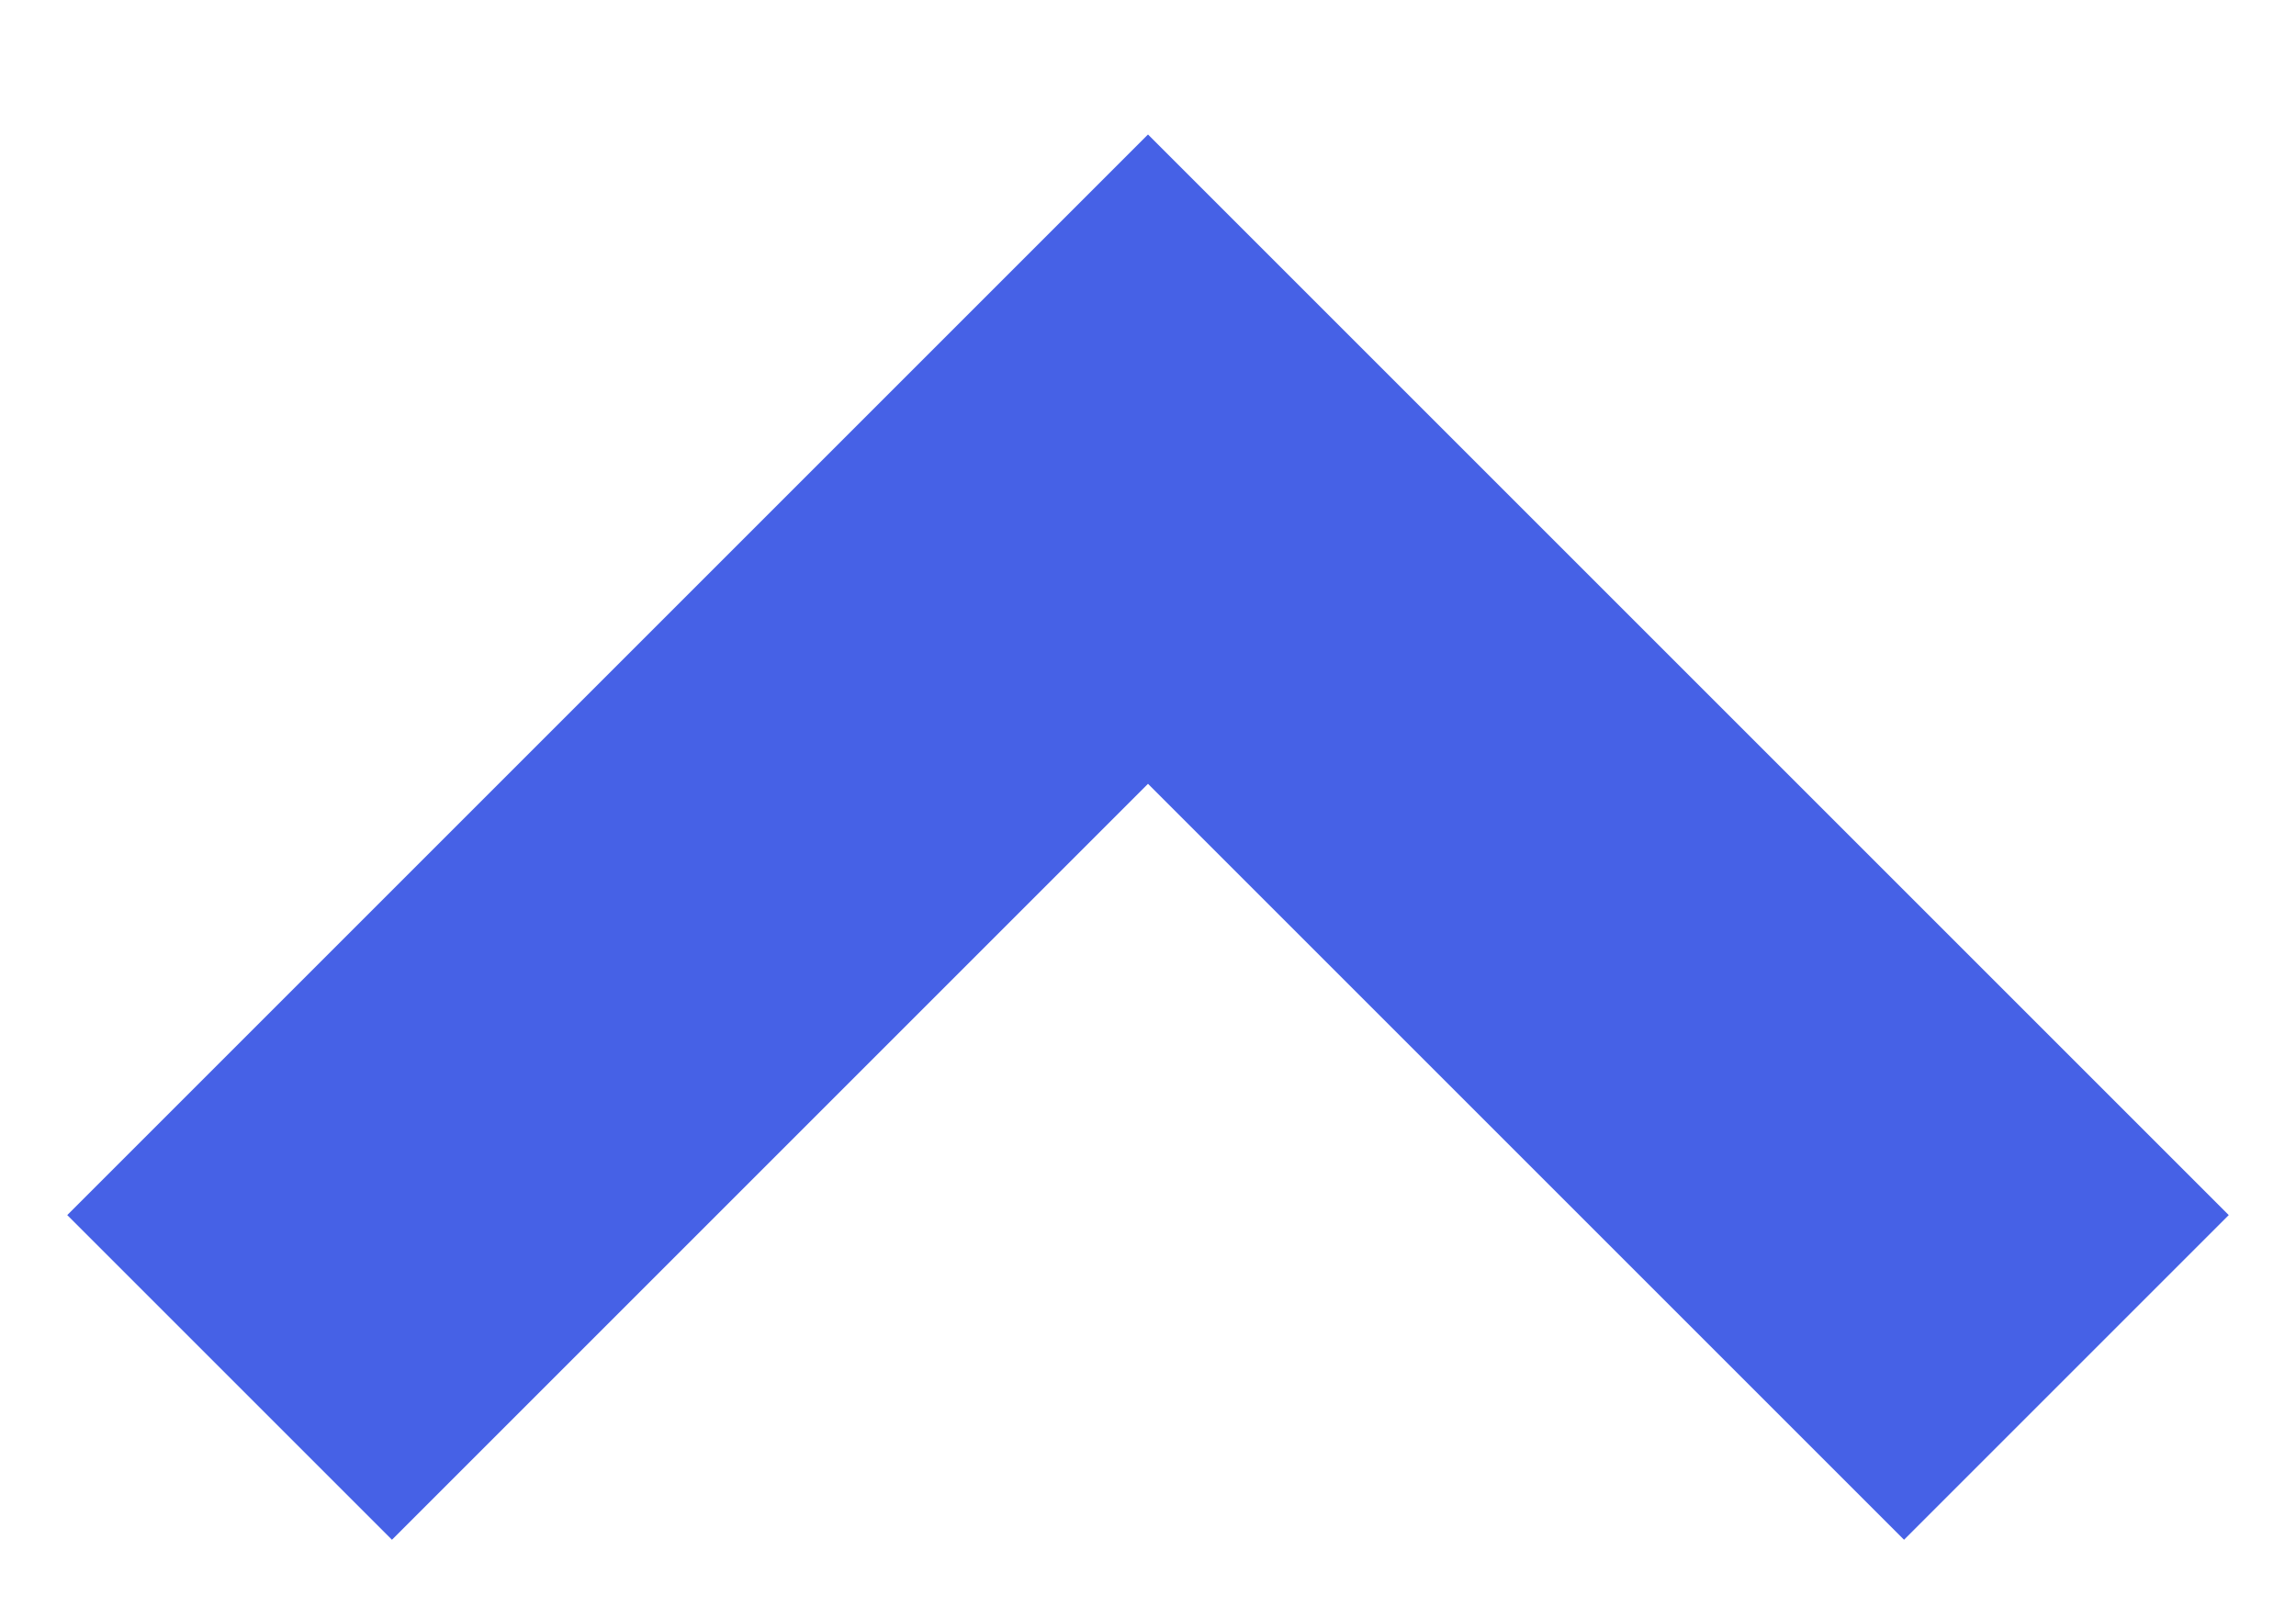
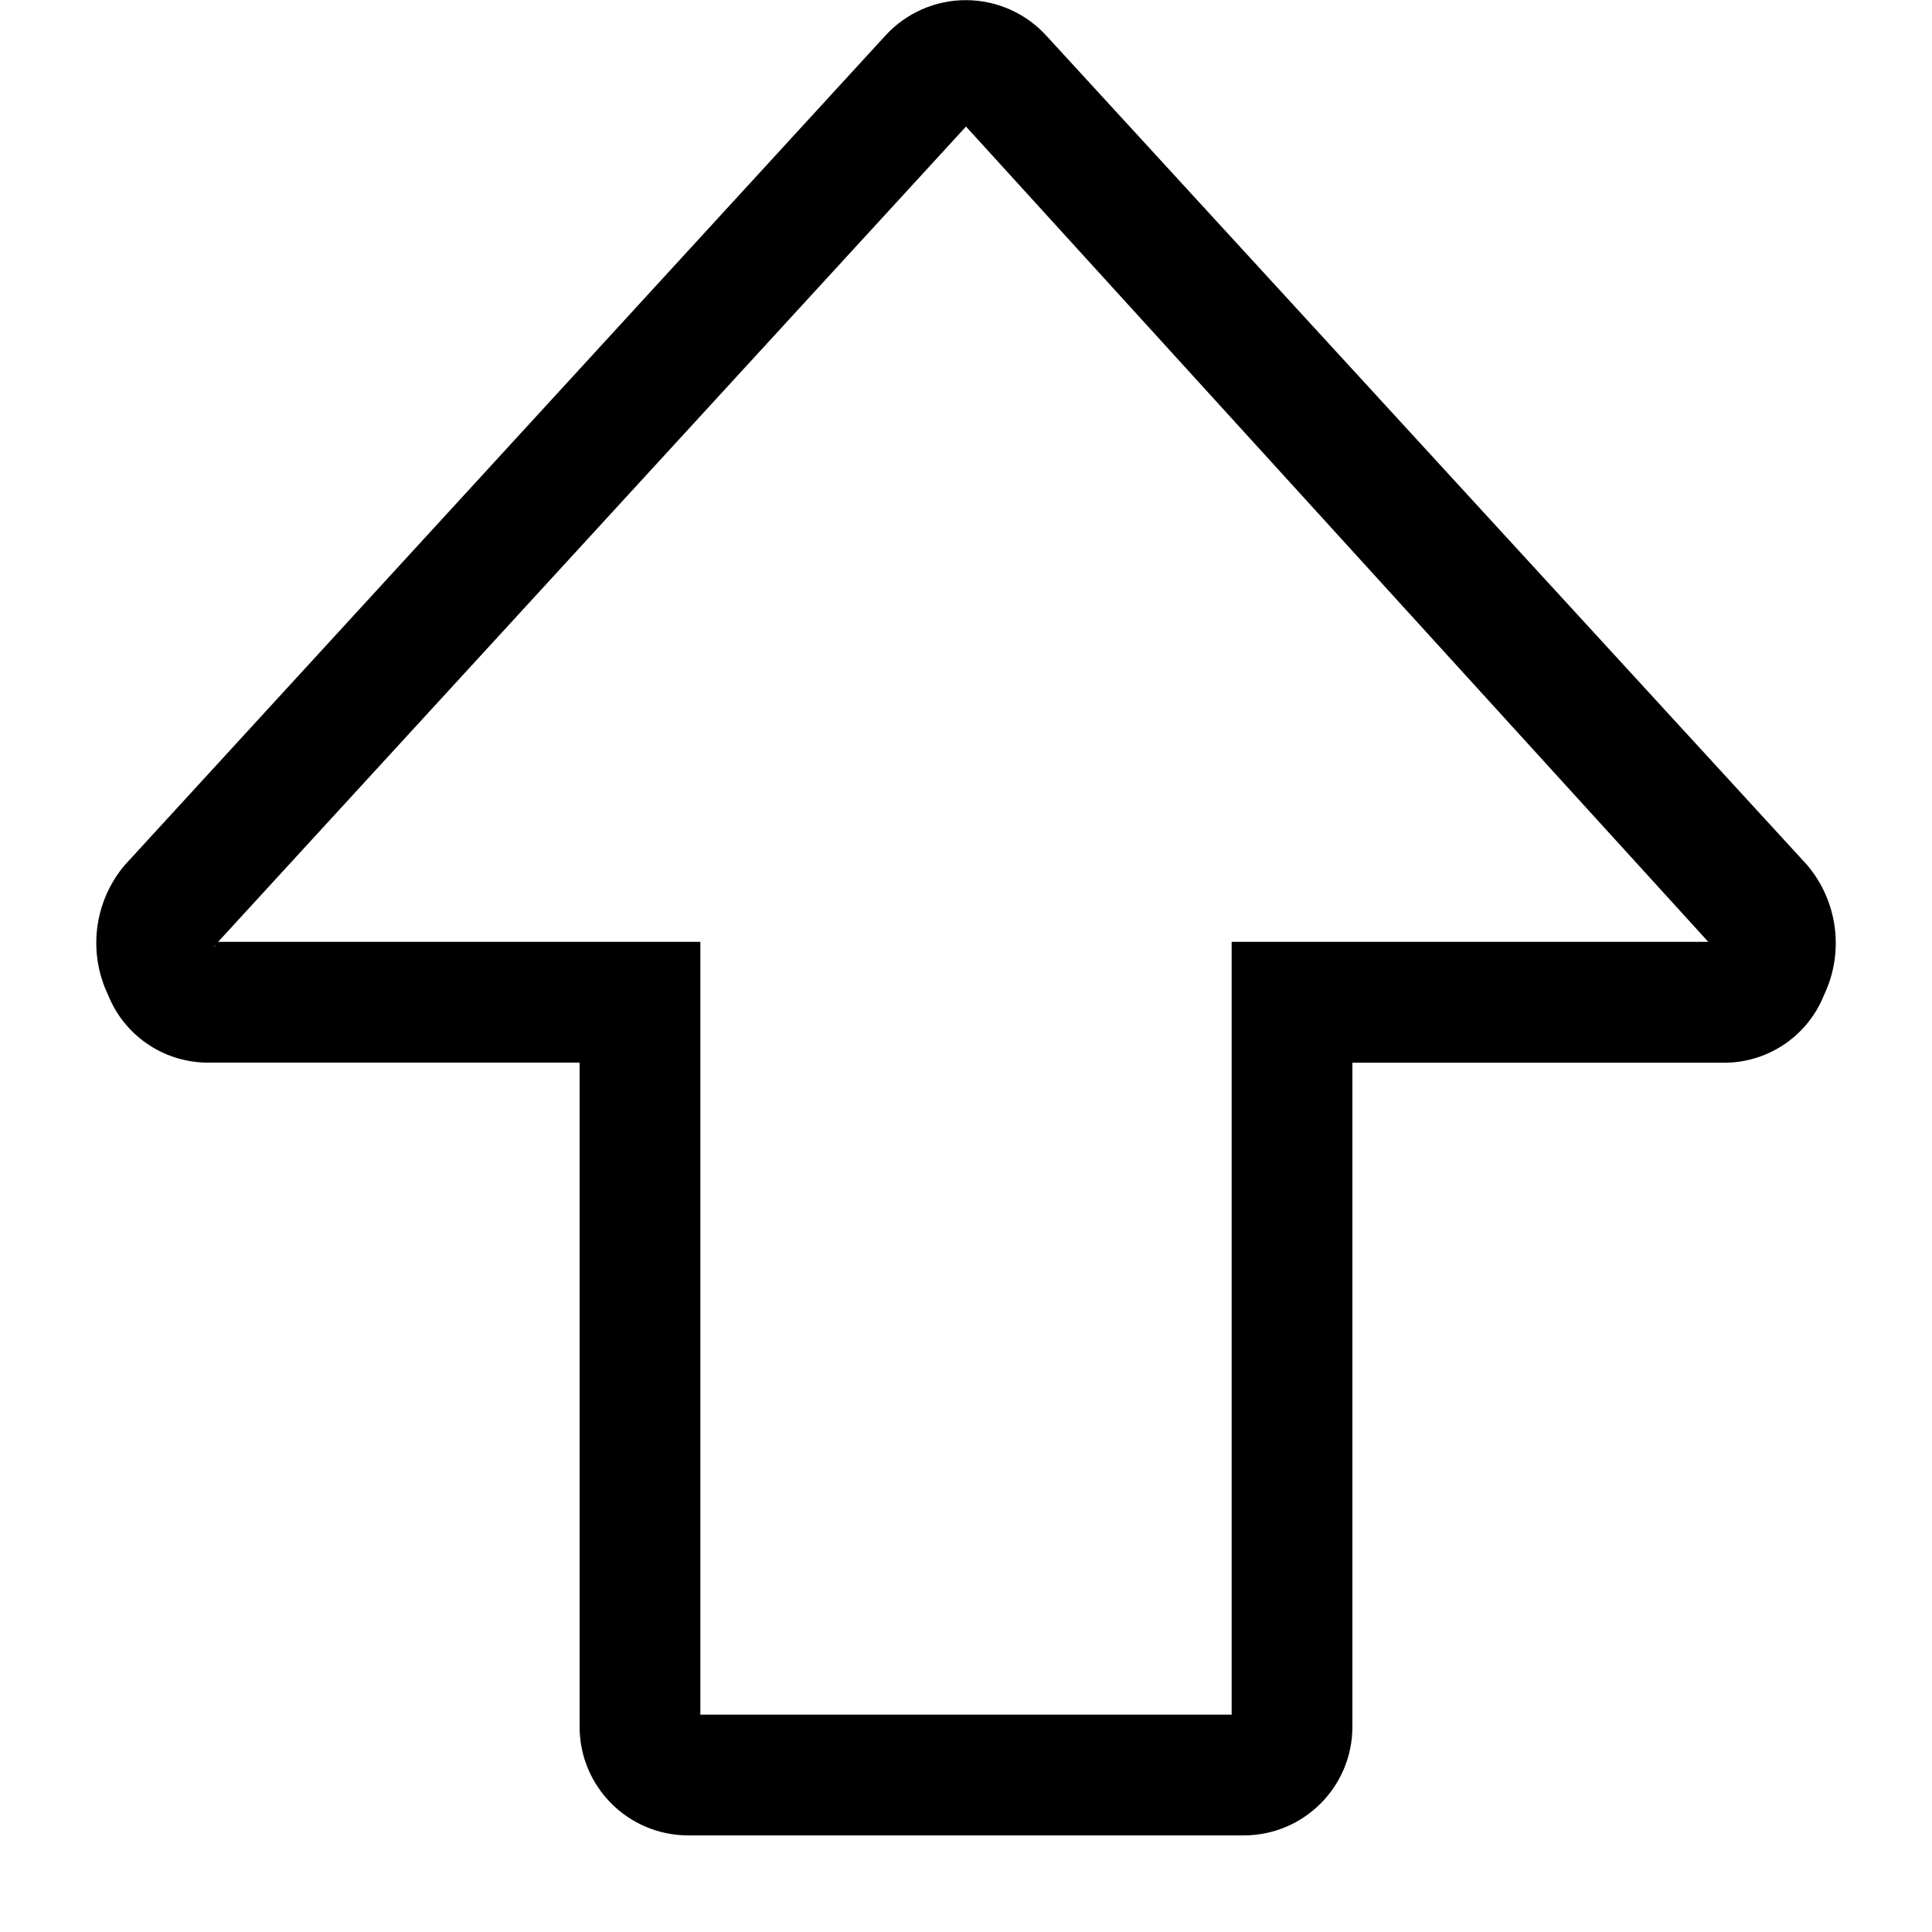
- <svg xmlns="http://www.w3.org/2000/svg" width="10" height="7">
-   <path d="M1 6l4-4 4 4" stroke="#4661E6" stroke-width="2" fill="none" fill-rule="evenodd" />
+ <svg xmlns="http://www.w3.org/2000/svg" rpl="" fill="currentColor" height="16" icon-name="upvote-outline" viewBox="0 0 20 20" width="16">
+   <path d="M12.877 19H7.123A1.125 1.125 0 0 1 6 17.877V11H2.126a1.114 1.114 0 0 1-1.007-.7 1.249 1.249 0 0 1 .171-1.343L9.166.368a1.128 1.128 0 0 1 1.668.004l7.872 8.581a1.25 1.25 0 0 1 .176 1.348 1.113 1.113 0 0 1-1.005.7H14v6.877A1.125 1.125 0 0 1 12.877 19ZM7.25 17.75h5.5v-8h4.934L10 1.31 2.258 9.75H7.25v8ZM2.227 9.784l-.012.016c.01-.006.014-.01.012-.016Z" />
</svg>
